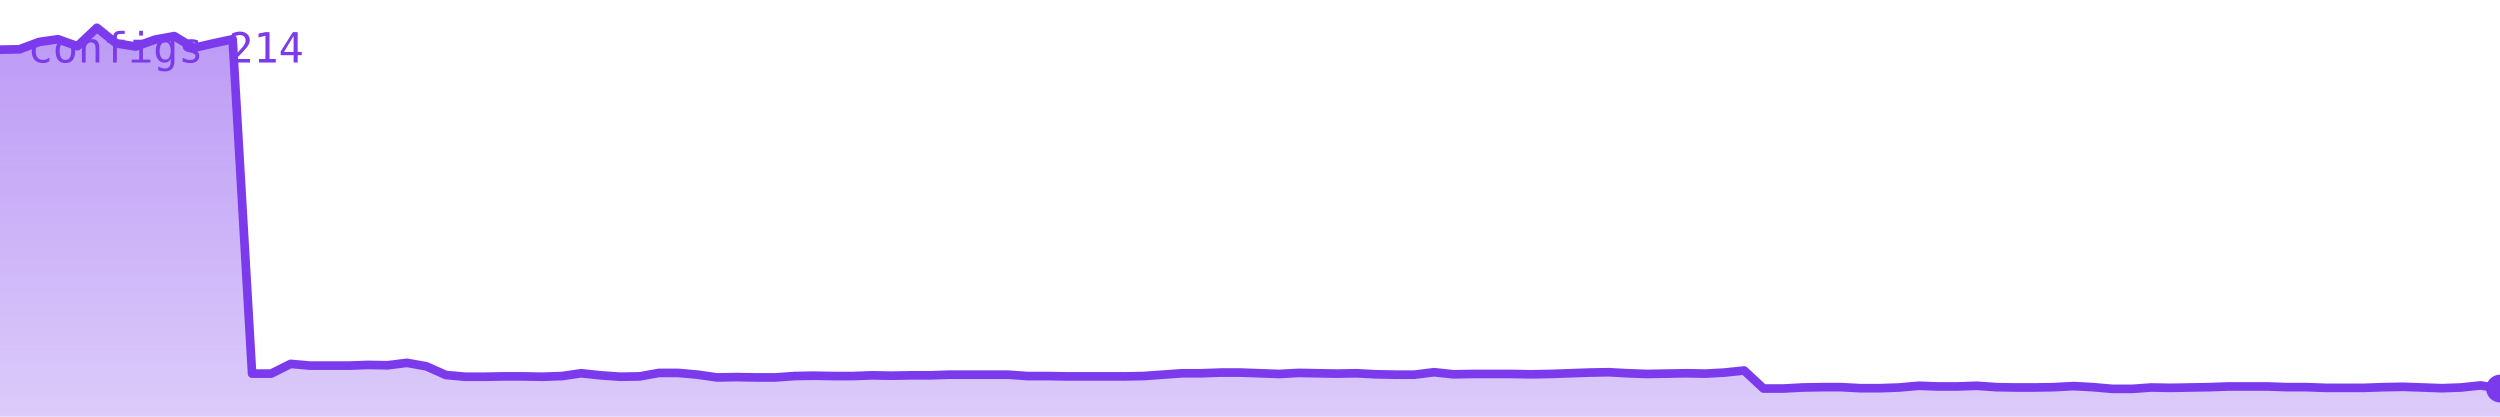
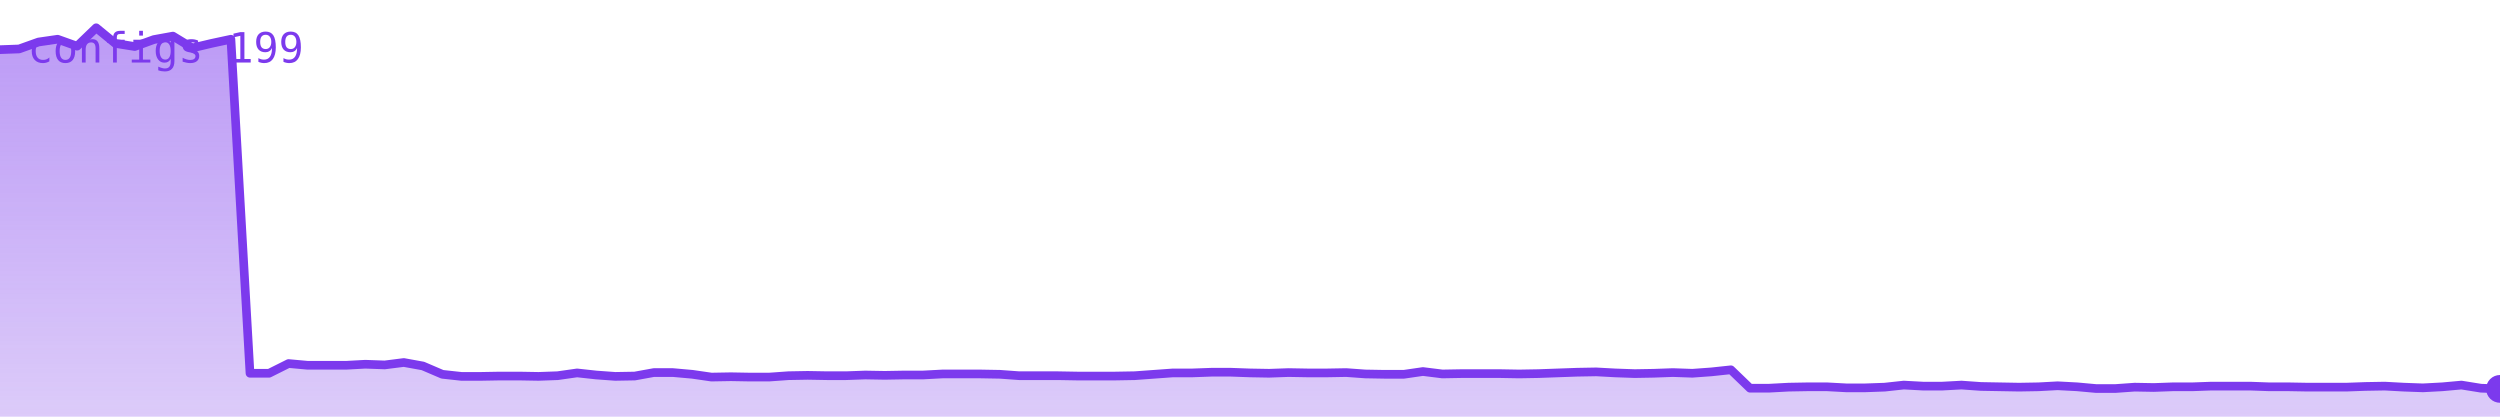
<svg xmlns="http://www.w3.org/2000/svg" viewBox="0 0 720 120" width="720" height="120" role="img" aria-label="configs">
  <defs>
    <linearGradient id="g" x1="0" y1="0" x2="0" y2="1">
      <stop offset="0%" stop-color="#7c3aed" stop-opacity="0.35" />
      <stop offset="100%" stop-color="#7c3aed" stop-opacity="0.02" />
    </linearGradient>
  </defs>
-   <polygon points="0,120 0.0,14.3 5.6,14.2 11.2,12.1 16.7,11.3 22.3,13.3 27.9,8.0 33.5,12.5 39.1,13.4 44.7,11.4 50.2,10.4 55.8,13.8 61.4,12.5 67.0,11.3 72.6,107.6 78.1,107.6 83.7,104.8 89.3,105.3 94.9,105.3 100.5,105.3 106.0,105.1 111.6,105.2 117.2,104.5 122.8,105.5 128.4,108.0 134.0,108.5 139.5,108.5 145.1,108.4 150.7,108.4 156.3,108.5 161.9,108.3 167.4,107.5 173.0,108.1 178.6,108.5 184.2,108.4 189.8,107.4 195.3,107.4 200.9,107.9 206.5,108.7 212.1,108.6 217.7,108.7 223.3,108.7 228.8,108.3 234.4,108.2 240.0,108.3 245.6,108.3 251.2,108.1 256.7,108.2 262.3,108.1 267.9,108.1 273.5,107.9 279.1,107.9 284.7,107.9 290.2,107.9 295.8,108.3 301.4,108.3 307.0,108.4 312.6,108.4 318.1,108.4 323.7,108.4 329.3,108.3 334.9,107.9 340.5,107.5 346.0,107.5 351.6,107.3 357.2,107.3 362.8,107.5 368.4,107.7 374.0,107.4 379.5,107.5 385.1,107.6 390.7,107.5 396.3,107.8 401.9,107.9 407.4,107.9 413.0,107.2 418.6,107.8 424.2,107.7 429.8,107.7 435.3,107.7 440.9,107.8 446.5,107.7 452.1,107.5 457.7,107.3 463.3,107.2 468.8,107.5 474.4,107.7 480.0,107.6 485.6,107.5 491.2,107.6 496.7,107.3 502.3,106.7 507.9,111.9 513.5,111.9 519.1,111.6 524.7,111.5 530.2,111.5 535.8,111.8 541.4,111.8 547.0,111.6 552.6,111.1 558.1,111.3 563.7,111.3 569.3,111.1 574.9,111.5 580.5,111.6 586.0,111.6 591.6,111.5 597.2,111.2 602.8,111.5 608.4,112.0 614.0,112.0 619.5,111.6 625.1,111.7 630.7,111.6 636.3,111.5 641.9,111.3 647.4,111.3 653.0,111.3 658.6,111.5 664.2,111.5 669.8,111.7 675.3,111.7 680.9,111.7 686.5,111.5 692.1,111.4 697.7,111.6 703.3,111.8 708.8,111.6 714.4,111.0 720.0,111.9 720,120" fill="#7c3aed" opacity="0.25" />
-   <polygon points="0,120 0.0,14.3 5.6,14.2 11.2,12.1 16.7,11.3 22.3,13.3 27.9,8.0 33.5,12.5 39.1,13.4 44.7,11.4 50.2,10.4 55.8,13.8 61.4,12.5 67.0,11.3 72.6,107.6 78.1,107.6 83.7,104.8 89.3,105.3 94.9,105.3 100.5,105.3 106.0,105.1 111.6,105.2 117.2,104.5 122.8,105.5 128.4,108.0 134.0,108.5 139.5,108.5 145.1,108.4 150.7,108.4 156.3,108.5 161.9,108.3 167.4,107.5 173.0,108.1 178.6,108.5 184.2,108.4 189.8,107.4 195.3,107.4 200.9,107.9 206.5,108.7 212.1,108.6 217.7,108.7 223.3,108.7 228.8,108.3 234.4,108.2 240.0,108.3 245.6,108.3 251.2,108.1 256.7,108.2 262.3,108.1 267.9,108.1 273.5,107.9 279.1,107.9 284.7,107.9 290.2,107.9 295.8,108.3 301.4,108.3 307.0,108.4 312.6,108.4 318.1,108.4 323.7,108.4 329.3,108.3 334.9,107.9 340.5,107.5 346.0,107.5 351.6,107.3 357.2,107.3 362.8,107.5 368.4,107.7 374.0,107.4 379.5,107.5 385.1,107.6 390.7,107.5 396.3,107.8 401.9,107.9 407.4,107.9 413.0,107.2 418.6,107.8 424.2,107.7 429.8,107.7 435.3,107.7 440.9,107.8 446.5,107.7 452.1,107.5 457.7,107.3 463.3,107.2 468.8,107.5 474.4,107.7 480.0,107.6 485.6,107.5 491.2,107.6 496.7,107.3 502.3,106.7 507.9,111.9 513.5,111.9 519.1,111.6 524.7,111.5 530.2,111.5 535.8,111.8 541.4,111.8 547.0,111.6 552.6,111.1 558.1,111.3 563.7,111.3 569.3,111.1 574.9,111.5 580.5,111.6 586.0,111.6 591.6,111.5 597.2,111.2 602.8,111.5 608.4,112.0 614.0,112.0 619.5,111.6 625.1,111.7 630.7,111.6 636.3,111.5 641.9,111.3 647.4,111.3 653.0,111.3 658.6,111.5 664.2,111.5 669.8,111.7 675.3,111.7 680.9,111.7 686.5,111.5 692.1,111.4 697.7,111.6 703.3,111.8 708.8,111.6 714.4,111.0 720.0,111.9 720,120" fill="url(#g)" />
-   <polyline points="0.0,14.3 5.6,14.2 11.2,12.1 16.7,11.3 22.3,13.3 27.9,8.0 33.5,12.5 39.1,13.4 44.7,11.4 50.2,10.4 55.8,13.8 61.4,12.5 67.0,11.3 72.6,107.6 78.1,107.6 83.7,104.8 89.3,105.3 94.9,105.3 100.5,105.3 106.0,105.1 111.6,105.2 117.2,104.5 122.8,105.5 128.4,108.0 134.0,108.5 139.5,108.5 145.1,108.4 150.7,108.4 156.3,108.5 161.9,108.3 167.4,107.5 173.0,108.1 178.6,108.5 184.2,108.4 189.8,107.4 195.3,107.4 200.9,107.9 206.5,108.7 212.1,108.6 217.7,108.7 223.3,108.7 228.8,108.3 234.4,108.2 240.0,108.3 245.6,108.3 251.2,108.1 256.7,108.2 262.3,108.1 267.9,108.1 273.5,107.9 279.1,107.9 284.7,107.9 290.2,107.9 295.8,108.3 301.4,108.3 307.0,108.4 312.6,108.4 318.1,108.4 323.7,108.4 329.3,108.3 334.9,107.9 340.5,107.5 346.0,107.5 351.6,107.3 357.2,107.3 362.8,107.5 368.4,107.7 374.0,107.4 379.5,107.5 385.1,107.6 390.7,107.5 396.3,107.8 401.9,107.9 407.4,107.9 413.0,107.2 418.6,107.8 424.2,107.7 429.8,107.7 435.3,107.7 440.9,107.8 446.5,107.7 452.1,107.5 457.7,107.3 463.3,107.2 468.8,107.5 474.4,107.7 480.0,107.6 485.6,107.5 491.2,107.6 496.7,107.3 502.3,106.7 507.9,111.9 513.5,111.9 519.1,111.6 524.7,111.5 530.2,111.5 535.8,111.8 541.4,111.8 547.0,111.6 552.6,111.1 558.1,111.3 563.7,111.3 569.3,111.1 574.9,111.5 580.5,111.6 586.0,111.6 591.6,111.5 597.2,111.2 602.8,111.5 608.4,112.0 614.0,112.0 619.5,111.6 625.1,111.7 630.7,111.6 636.3,111.5 641.9,111.3 647.4,111.3 653.0,111.3 658.6,111.5 664.2,111.5 669.8,111.7 675.3,111.7 680.9,111.7 686.5,111.5 692.1,111.4 697.7,111.6 703.3,111.8 708.8,111.6 714.4,111.0 720.0,111.9" fill="none" stroke="#7c3aed" stroke-width="2.5" stroke-linejoin="round" stroke-linecap="round" />
-   <circle cx="720.0" cy="111.9" r="4" fill="#7c3aed" />
-   <text x="8" y="18" font-family="monospace" font-size="12" fill="#7c3aed">configs 214</text>
+   <polygon points="0,120 0.0,14.3 5.5,14.1 11.1,12.1 16.6,11.3 22.2,13.3 27.7,8.0 33.2,12.5 38.8,13.4 44.3,11.4 49.8,10.4 55.4,13.8 60.9,12.5 66.5,11.3 72.0,107.5 77.5,107.5 83.1,104.7 88.6,105.2 94.2,105.2 99.7,105.2 105.2,104.9 110.8,105.1 116.3,104.4 121.8,105.4 127.4,107.8 132.9,108.4 138.5,108.4 144.0,108.3 149.5,108.3 155.1,108.4 160.6,108.2 166.2,107.4 171.7,108.0 177.2,108.4 182.8,108.3 188.3,107.3 193.8,107.3 199.4,107.8 204.9,108.6 210.5,108.5 216.0,108.6 221.5,108.6 227.1,108.2 232.6,108.1 238.2,108.2 243.7,108.2 249.2,108.0 254.8,108.1 260.3,108.0 265.8,108.0 271.4,107.7 276.9,107.7 282.5,107.7 288.0,107.8 293.5,108.2 299.1,108.2 304.6,108.2 310.2,108.3 315.7,108.3 321.2,108.3 326.8,108.2 332.3,107.8 337.8,107.4 343.4,107.4 348.9,107.2 354.5,107.2 360.0,107.4 365.5,107.5 371.1,107.3 376.6,107.4 382.2,107.4 387.7,107.3 393.2,107.7 398.8,107.8 404.3,107.8 409.8,107.0 415.4,107.7 420.9,107.6 426.5,107.6 432.0,107.6 437.5,107.7 443.1,107.6 448.6,107.4 454.2,107.2 459.7,107.1 465.2,107.4 470.8,107.6 476.3,107.5 481.8,107.3 487.4,107.5 492.9,107.1 498.5,106.5 504.0,111.8 509.5,111.8 515.1,111.5 520.6,111.4 526.2,111.4 531.7,111.7 537.2,111.7 542.8,111.5 548.3,110.9 553.8,111.2 559.4,111.2 564.9,110.9 570.5,111.3 576.0,111.4 581.5,111.5 587.1,111.4 592.6,111.1 598.2,111.4 603.7,111.9 609.2,111.9 614.8,111.5 620.3,111.6 625.8,111.4 631.4,111.4 636.9,111.2 642.5,111.2 648.0,111.2 653.5,111.4 659.1,111.4 664.6,111.5 670.2,111.5 675.7,111.5 681.2,111.3 686.8,111.2 692.3,111.5 697.8,111.7 703.4,111.4 708.9,110.9 714.5,111.8 720.0,112.0 720,120" fill="#7c3aed" opacity="0.25" />
+   <polygon points="0,120 0.0,14.3 5.5,14.1 11.1,12.1 16.6,11.3 22.2,13.3 27.7,8.0 33.2,12.5 38.8,13.4 44.3,11.4 49.8,10.4 55.4,13.8 60.9,12.5 66.5,11.3 72.0,107.5 77.5,107.5 83.1,104.7 88.6,105.2 94.2,105.2 99.7,105.2 105.2,104.9 110.8,105.1 116.3,104.4 121.8,105.4 127.4,107.8 132.9,108.4 138.5,108.4 144.0,108.3 149.5,108.3 155.1,108.4 160.6,108.2 166.2,107.4 171.7,108.0 177.2,108.4 182.8,108.3 188.3,107.3 193.8,107.3 199.4,107.8 204.9,108.6 210.5,108.5 216.0,108.6 221.5,108.6 227.1,108.2 232.6,108.1 238.2,108.2 243.7,108.2 249.2,108.0 254.8,108.1 260.3,108.0 265.8,108.0 271.4,107.7 276.9,107.7 282.5,107.7 288.0,107.8 293.5,108.2 299.1,108.2 304.6,108.2 310.2,108.3 315.7,108.3 321.2,108.3 326.8,108.2 332.3,107.8 337.8,107.4 343.4,107.4 348.9,107.2 354.5,107.2 360.0,107.4 365.5,107.5 371.1,107.3 376.6,107.4 382.2,107.4 387.7,107.3 393.2,107.7 398.8,107.8 404.3,107.8 409.8,107.0 415.4,107.7 420.9,107.6 426.5,107.6 432.0,107.6 437.5,107.7 443.1,107.6 448.6,107.4 454.2,107.2 459.7,107.1 465.2,107.4 470.8,107.6 476.3,107.5 481.8,107.3 487.4,107.5 492.9,107.1 498.5,106.5 504.0,111.8 509.5,111.8 515.1,111.5 520.6,111.4 526.2,111.4 531.7,111.7 537.2,111.7 542.8,111.5 548.3,110.9 553.8,111.2 559.4,111.2 564.9,110.9 570.5,111.3 576.0,111.4 581.5,111.5 587.1,111.4 592.6,111.1 598.2,111.4 603.7,111.9 609.2,111.9 614.8,111.5 620.3,111.6 625.8,111.4 631.4,111.4 636.9,111.2 642.5,111.2 648.0,111.2 653.5,111.4 659.1,111.4 664.6,111.5 670.2,111.5 675.7,111.5 681.2,111.3 686.8,111.2 692.3,111.5 697.8,111.7 703.4,111.4 708.9,110.9 714.5,111.8 720.0,112.0 720,120" fill="url(#g)" />
+   <polyline points="0.0,14.3 5.5,14.1 11.1,12.1 16.6,11.3 22.2,13.3 27.7,8.0 33.2,12.5 38.8,13.4 44.3,11.4 49.8,10.4 55.4,13.8 60.9,12.5 66.5,11.3 72.0,107.5 77.5,107.5 83.1,104.7 88.6,105.2 94.2,105.2 99.7,105.2 105.2,104.9 110.8,105.1 116.3,104.4 121.8,105.4 127.4,107.8 132.9,108.4 138.5,108.4 144.0,108.3 149.5,108.3 155.1,108.4 160.6,108.2 166.2,107.4 171.7,108.0 177.2,108.4 182.8,108.3 188.3,107.3 193.8,107.3 199.4,107.8 204.9,108.6 210.5,108.5 216.0,108.6 221.5,108.6 227.1,108.2 232.6,108.1 238.2,108.2 243.7,108.2 249.2,108.0 254.8,108.1 260.3,108.0 265.8,108.0 271.4,107.7 276.9,107.7 282.5,107.7 288.0,107.8 293.5,108.2 299.1,108.2 304.6,108.2 310.2,108.3 315.7,108.3 321.2,108.3 326.8,108.2 332.3,107.8 337.8,107.4 343.4,107.4 348.9,107.2 354.5,107.2 360.0,107.4 365.5,107.5 371.1,107.3 376.6,107.4 382.2,107.4 387.7,107.3 393.2,107.7 398.8,107.8 404.3,107.8 409.8,107.0 415.4,107.7 420.9,107.6 426.5,107.6 432.0,107.6 437.5,107.7 443.1,107.6 448.6,107.4 454.2,107.2 459.7,107.1 465.2,107.4 470.8,107.6 476.3,107.5 481.8,107.3 487.4,107.5 492.9,107.1 498.5,106.5 504.0,111.8 509.5,111.8 515.1,111.5 520.6,111.4 526.2,111.4 531.7,111.7 537.2,111.7 542.8,111.5 548.3,110.9 553.8,111.2 559.4,111.2 564.9,110.9 570.5,111.3 576.0,111.4 581.5,111.5 587.1,111.4 592.6,111.1 598.2,111.4 603.7,111.9 609.2,111.9 614.8,111.5 620.3,111.6 625.8,111.4 631.4,111.4 636.9,111.2 642.5,111.2 648.0,111.2 653.5,111.4 659.1,111.4 664.6,111.5 670.2,111.5 675.7,111.5 681.2,111.3 686.8,111.2 692.3,111.5 697.8,111.7 703.4,111.4 708.9,110.9 714.5,111.8 720.0,112.0" fill="none" stroke="#7c3aed" stroke-width="2.5" stroke-linejoin="round" stroke-linecap="round" />
+   <circle cx="720.0" cy="112.0" r="4" fill="#7c3aed" />
+   <text x="8" y="18" font-family="monospace" font-size="12" fill="#7c3aed">configs 199</text>
</svg>
